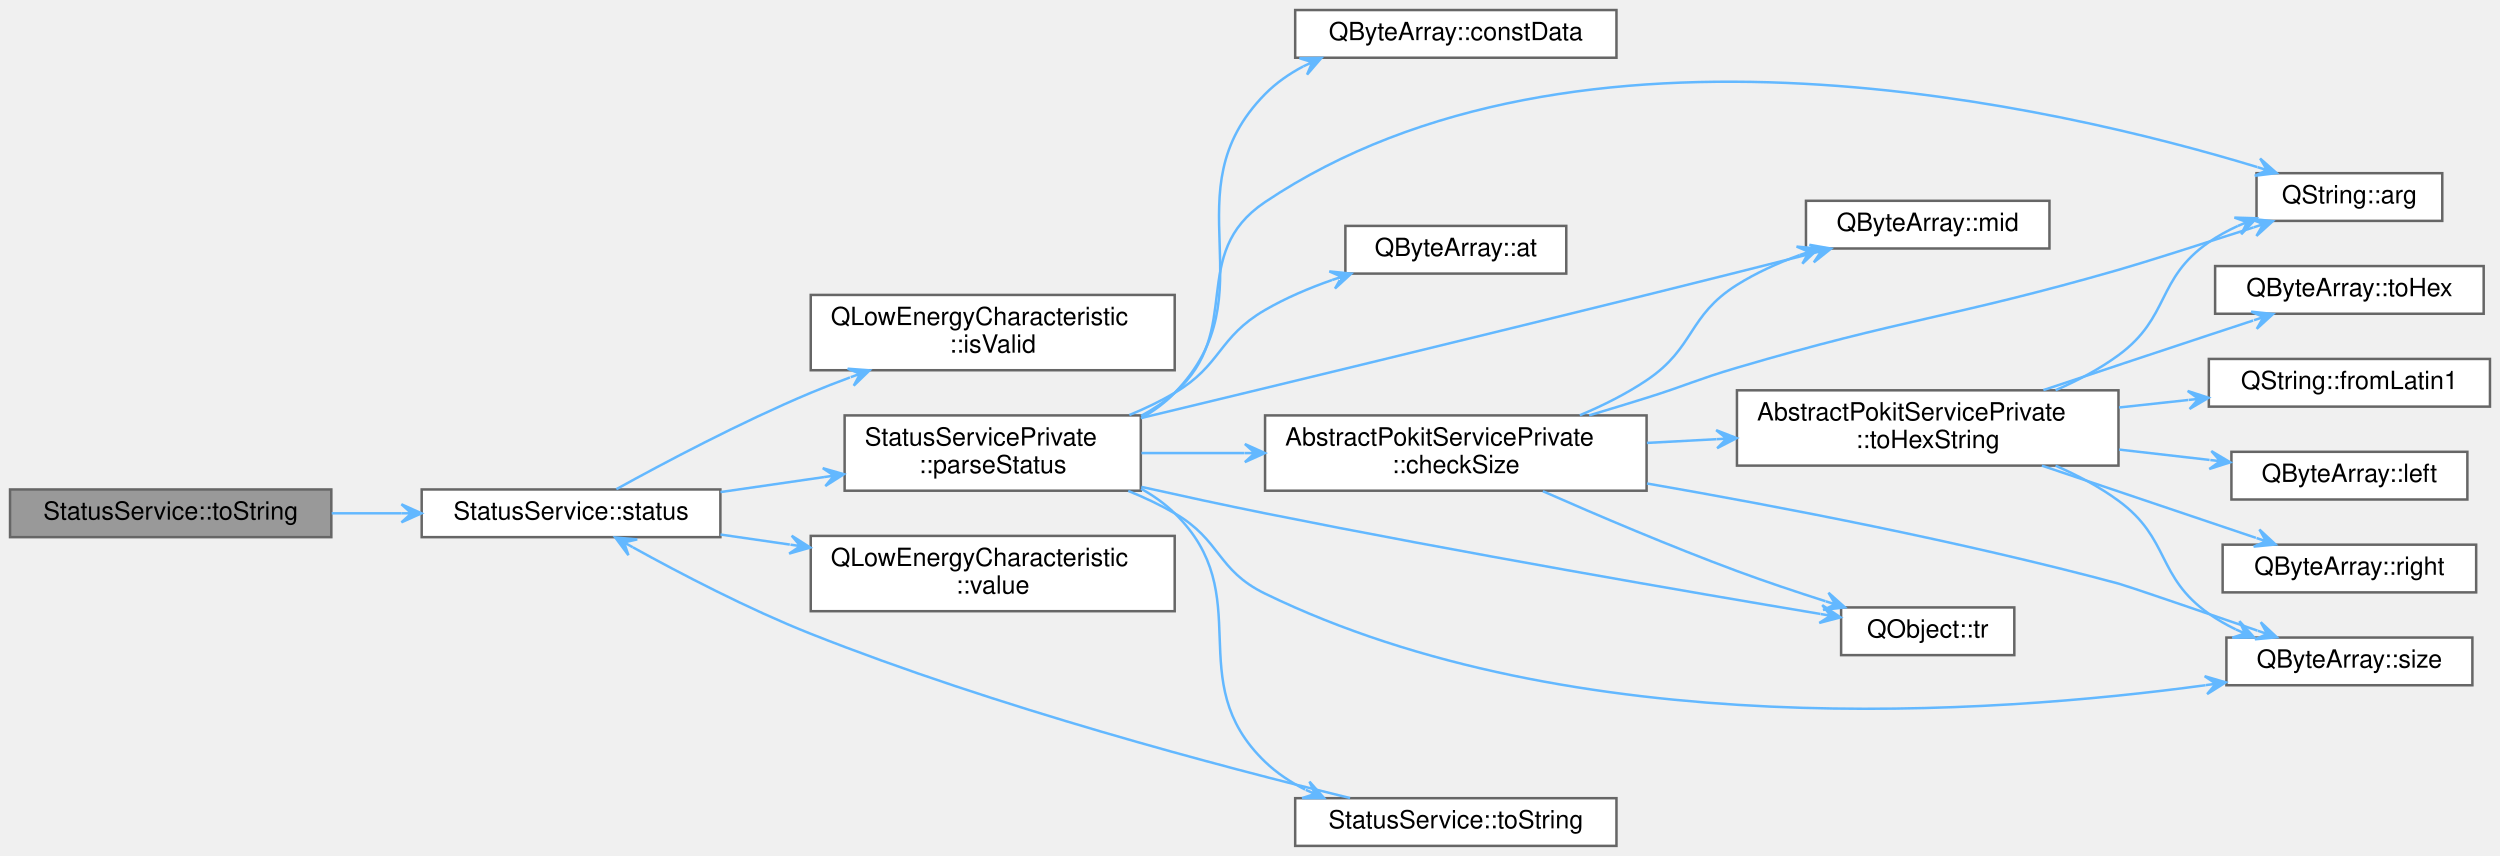
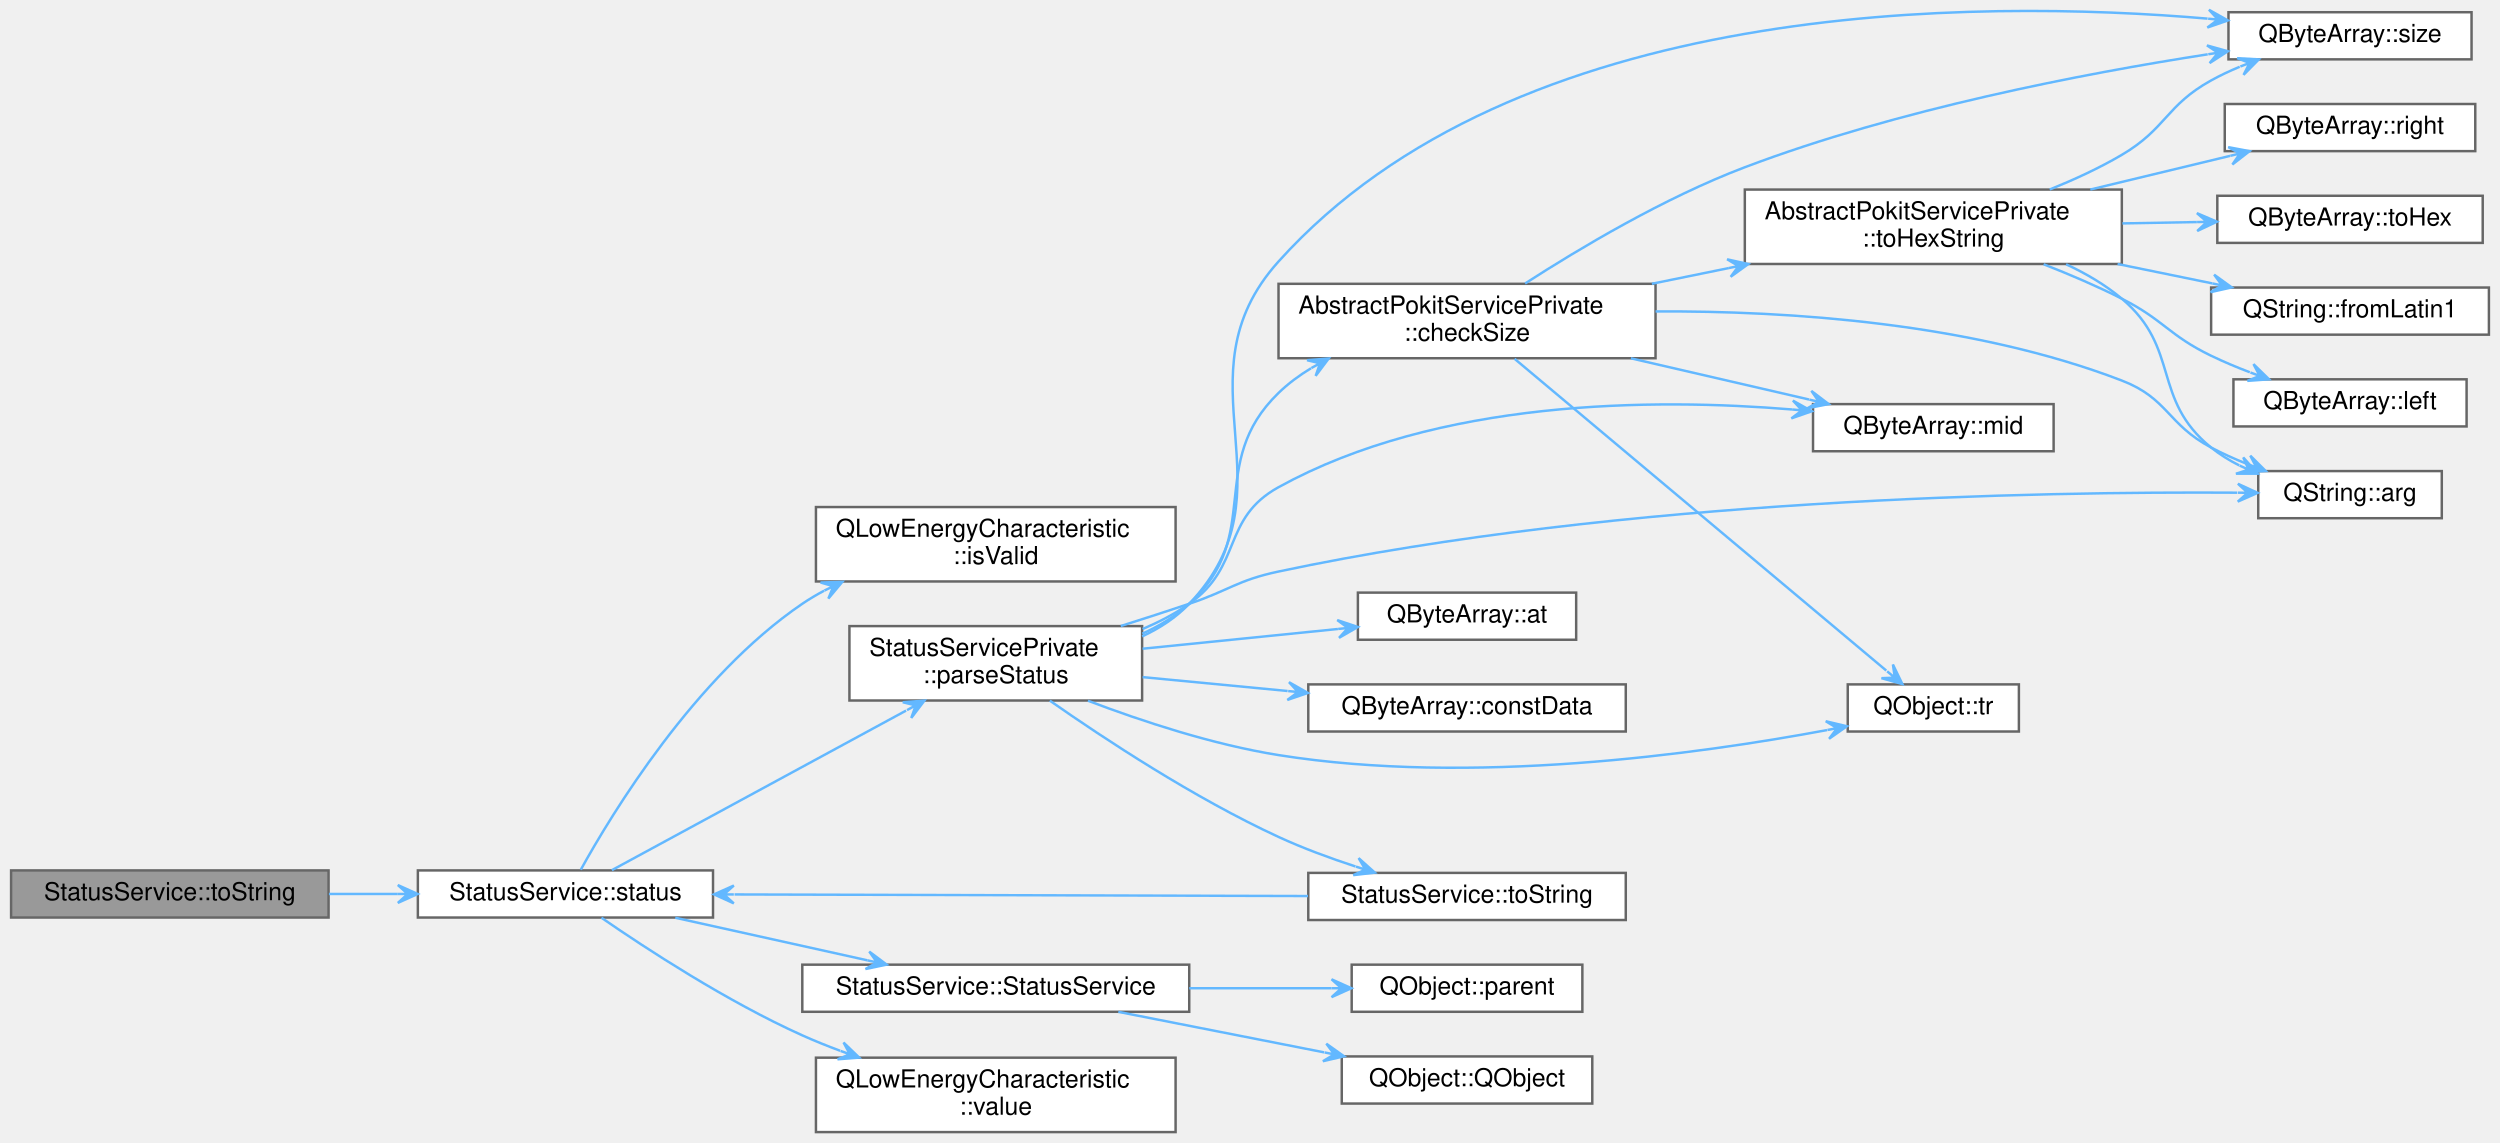
- <svg xmlns="http://www.w3.org/2000/svg" xmlns:xlink="http://www.w3.org/1999/xlink" width="996pt" height="341pt" viewBox="0.00 0.00 996.00 341.00">
-   <g id="graph0" class="graph" transform="scale(1 1) rotate(0) translate(4 337)">
+ <svg xmlns="http://www.w3.org/2000/svg" xmlns:xlink="http://www.w3.org/1999/xlink" width="1007pt" height="460pt" viewBox="0.00 0.00 1007.00 460.43">
+   <g id="graph0" class="graph" transform="scale(1 1) rotate(0) translate(4 456.43)">
    <g id="Node000001" class="node">
      <g id="a_Node000001">
        <a xlink:title="Returns a string version of the status enum label.">
-           <polygon fill="#999999" stroke="#666666" points="128,-142 0,-142 0,-123 128,-123 128,-142" />
-           <text text-anchor="middle" x="64" y="-130" font-family="Helvetica,sans-Serif" font-size="10.00">StatusService::toString</text>
+           <polygon fill="#999999" stroke="#666666" points="128,-105.5 0,-105.5 0,-86.5 128,-86.5 128,-105.5" />
+           <text text-anchor="middle" x="64" y="-93.5" font-family="Helvetica,sans-Serif" font-size="10.00">StatusService::toString</text>
        </a>
      </g>
    </g>
    <g id="Node000002" class="node">
      <g id="a_Node000002">
        <a xlink:href="classStatusService.html#ae7be4aae021ae50faef48ed2812eb6a7" target="_top" xlink:title="Returns the most recent value of the Status service's Status characteristic.">
-           <polygon fill="white" stroke="#666666" points="283,-142 164,-142 164,-123 283,-123 283,-142" />
-           <text text-anchor="middle" x="223.5" y="-130" font-family="Helvetica,sans-Serif" font-size="10.00">StatusService::status</text>
+           <polygon fill="white" stroke="#666666" points="283,-105.5 164,-105.5 164,-86.5 283,-86.5 283,-105.5" />
+           <text text-anchor="middle" x="223.5" y="-93.5" font-family="Helvetica,sans-Serif" font-size="10.00">StatusService::status</text>
        </a>
      </g>
    </g>
    <g id="edge1_Node000001_Node000002" class="edge">
      <g id="a_edge1_Node000001_Node000002">
        <a xlink:title=" ">
-           <path fill="none" stroke="#63b8ff" d="M128.15,-132.5C137.29,-132.5 146.71,-132.5 155.91,-132.5" />
-           <polygon fill="#63b8ff" stroke="#63b8ff" points="163.93,-132.5 155.93,-136.1 159.93,-132.5 155.93,-132.5 155.93,-132.5 155.93,-132.5 159.93,-132.5 155.93,-128.9 163.93,-132.5 163.93,-132.5" />
+           <path fill="none" stroke="#63b8ff" d="M128.15,-96C137.29,-96 146.71,-96 155.91,-96" />
+           <polygon fill="#63b8ff" stroke="#63b8ff" points="163.93,-96 155.93,-99.6 159.93,-96 155.93,-96 155.93,-96 155.93,-96 159.93,-96 155.93,-92.4 163.93,-96 163.93,-96" />
        </a>
      </g>
    </g>
    <g id="Node000003" class="node">
      <g id="a_Node000003">
        <a target="_parent" xlink:href="https://doc.qt.io/qt-5/qlowenergycharacteristic.html#isValid" xlink:title=" ">
-           <polygon fill="white" stroke="#666666" points="464,-219.5 319,-219.5 319,-189.5 464,-189.5 464,-219.5" />
-           <text text-anchor="start" x="327" y="-207.5" font-family="Helvetica,sans-Serif" font-size="10.00">QLowEnergyCharacteristic</text>
-           <text text-anchor="middle" x="391.5" y="-196.5" font-family="Helvetica,sans-Serif" font-size="10.00">::isValid</text>
+           <polygon fill="white" stroke="#666666" points="469.5,-252 324.5,-252 324.5,-222 469.5,-222 469.5,-252" />
+           <text text-anchor="start" x="332.5" y="-240" font-family="Helvetica,sans-Serif" font-size="10.00">QLowEnergyCharacteristic</text>
+           <text text-anchor="middle" x="397" y="-229" font-family="Helvetica,sans-Serif" font-size="10.00">::isValid</text>
        </a>
      </g>
    </g>
    <g id="edge2_Node000002_Node000003" class="edge">
      <g id="a_edge2_Node000002_Node000003">
        <a xlink:title=" ">
-           <path fill="none" stroke="#63b8ff" d="M241.56,-142.12C260.21,-152.42 291.17,-168.83 319,-180.5 324.03,-182.61 329.32,-184.67 334.64,-186.63" />
-           <polygon fill="#63b8ff" stroke="#63b8ff" points="342.45,-189.45 333.7,-190.12 338.69,-188.09 334.92,-186.74 334.92,-186.74 334.92,-186.74 338.69,-188.09 336.14,-183.35 342.45,-189.45 342.45,-189.45" />
+           <path fill="none" stroke="#63b8ff" d="M229.7,-105.8C242.09,-128.2 275.59,-183.51 319,-213 321.8,-214.9 324.76,-216.66 327.82,-218.28" />
+           <polygon fill="#63b8ff" stroke="#63b8ff" points="335.13,-221.83 326.36,-221.58 331.53,-220.08 327.93,-218.34 327.93,-218.34 327.93,-218.34 331.53,-220.08 329.51,-215.1 335.13,-221.83 335.13,-221.83" />
        </a>
      </g>
    </g>
    <g id="Node000004" class="node">
      <g id="a_Node000004">
        <a xlink:href="classStatusServicePrivate.html#a3a6ff8ca3e9d7c884b269e52dd43aeb0" target="_top" xlink:title="Parses the Status value into a Status struct.">
-           <polygon fill="white" stroke="#666666" points="450.5,-171.5 332.5,-171.5 332.5,-141.5 450.5,-141.5 450.5,-171.5" />
-           <text text-anchor="start" x="340.5" y="-159.5" font-family="Helvetica,sans-Serif" font-size="10.00">StatusServicePrivate</text>
-           <text text-anchor="middle" x="391.5" y="-148.5" font-family="Helvetica,sans-Serif" font-size="10.00">::parseStatus</text>
+           <polygon fill="white" stroke="#666666" points="456,-204 338,-204 338,-174 456,-174 456,-204" />
+           <text text-anchor="start" x="346" y="-192" font-family="Helvetica,sans-Serif" font-size="10.00">StatusServicePrivate</text>
+           <text text-anchor="middle" x="397" y="-181" font-family="Helvetica,sans-Serif" font-size="10.00">::parseStatus</text>
        </a>
      </g>
    </g>
    <g id="edge3_Node000002_Node000004" class="edge">
      <g id="a_edge3_Node000002_Node000004">
        <a xlink:title=" ">
-           <path fill="none" stroke="#63b8ff" d="M283.03,-140.96C296.37,-142.89 310.64,-144.95 324.28,-146.93" />
-           <polygon fill="#63b8ff" stroke="#63b8ff" points="332.22,-148.07 323.79,-150.49 328.26,-147.5 324.31,-146.93 324.31,-146.93 324.31,-146.93 328.26,-147.5 324.82,-143.37 332.22,-148.07 332.22,-148.07" />
+           <path fill="none" stroke="#63b8ff" d="M242.21,-105.6C270.09,-120.72 324.77,-150.37 360.84,-169.94" />
+           <polygon fill="#63b8ff" stroke="#63b8ff" points="368.24,-173.95 359.5,-173.3 364.73,-172.04 361.21,-170.14 361.21,-170.14 361.21,-170.14 364.73,-172.04 362.93,-166.97 368.24,-173.95 368.24,-173.95" />
        </a>
      </g>
    </g>
    <g id="Node000018" class="node">
      <g id="a_Node000018">
-         <a target="_parent" xlink:href="https://doc.qt.io/qt-5/qlowenergycharacteristic.html#value" xlink:title=" ">
-           <polygon fill="white" stroke="#666666" points="464,-123.5 319,-123.5 319,-93.5 464,-93.5 464,-123.5" />
-           <text text-anchor="start" x="327" y="-111.5" font-family="Helvetica,sans-Serif" font-size="10.00">QLowEnergyCharacteristic</text>
-           <text text-anchor="middle" x="391.5" y="-100.5" font-family="Helvetica,sans-Serif" font-size="10.00">::value</text>
+         <a xlink:href="classStatusService.html#a095254046689e5115ba053c029a2e1b8" target="_top" xlink:title="Constructs a new Pokit service with parent.">
+           <polygon fill="white" stroke="#666666" points="475,-67.5 319,-67.5 319,-48.5 475,-48.5 475,-67.5" />
+           <text text-anchor="middle" x="397" y="-55.5" font-family="Helvetica,sans-Serif" font-size="10.00">StatusService::StatusService</text>
        </a>
      </g>
    </g>
    <g id="edge24_Node000002_Node000018" class="edge">
      <g id="a_edge24_Node000002_Node000018">
        <a xlink:title=" ">
-           <path fill="none" stroke="#63b8ff" d="M283.03,-124.04C291.98,-122.74 301.35,-121.39 310.66,-120.04" />
-           <polygon fill="#63b8ff" stroke="#63b8ff" points="318.83,-118.86 311.42,-123.57 314.87,-119.44 310.91,-120.01 310.91,-120.01 310.91,-120.01 314.87,-119.44 310.39,-116.44 318.83,-118.86 318.83,-118.86" />
+           <path fill="none" stroke="#63b8ff" d="M267.78,-86.41C291.33,-81.19 320.59,-74.71 345.22,-69.25" />
+           <polygon fill="#63b8ff" stroke="#63b8ff" points="353.03,-67.52 346,-72.77 349.13,-68.39 345.22,-69.25 345.22,-69.25 345.22,-69.25 349.13,-68.39 344.45,-65.74 353.03,-67.52 353.03,-67.52" />
+         </a>
+       </g>
+     </g>
+     <g id="Node000021" class="node">
+       <g id="a_Node000021">
+         <a target="_parent" xlink:href="https://doc.qt.io/qt-5/qlowenergycharacteristic.html#value" xlink:title=" ">
+           <polygon fill="white" stroke="#666666" points="469.5,-30 324.5,-30 324.5,0 469.5,0 469.5,-30" />
+           <text text-anchor="start" x="332.5" y="-18" font-family="Helvetica,sans-Serif" font-size="10.00">QLowEnergyCharacteristic</text>
+           <text text-anchor="middle" x="397" y="-7" font-family="Helvetica,sans-Serif" font-size="10.00">::value</text>
+         </a>
+       </g>
+     </g>
+     <g id="edge27_Node000002_Node000021" class="edge">
+       <g id="a_edge27_Node000002_Node000021">
+         <a xlink:title=" ">
+           <path fill="none" stroke="#63b8ff" d="M238.02,-86.41C255.86,-74.09 288.59,-52.67 319,-39 323.89,-36.8 329.04,-34.72 334.27,-32.78" />
+           <polygon fill="#63b8ff" stroke="#63b8ff" points="341.95,-30.03 335.63,-36.11 338.18,-31.38 334.42,-32.73 334.42,-32.73 334.42,-32.73 338.18,-31.38 333.2,-29.34 341.95,-30.03 341.95,-30.03" />
        </a>
      </g>
    </g>
    <g id="Node000005" class="node">
      <g id="a_Node000005">
        <a target="_parent" xlink:href="https://doc.qt.io/qt-5/qstring.html#arg-1" xlink:title=" ">
-           <polygon fill="white" stroke="#666666" points="969,-268 895,-268 895,-249 969,-249 969,-268" />
-           <text text-anchor="middle" x="932" y="-256" font-family="Helvetica,sans-Serif" font-size="10.00">QString::arg</text>
+           <polygon fill="white" stroke="#666666" points="980,-266.5 906,-266.5 906,-247.5 980,-247.5 980,-266.5" />
+           <text text-anchor="middle" x="943" y="-254.5" font-family="Helvetica,sans-Serif" font-size="10.00">QString::arg</text>
        </a>
      </g>
    </g>
    <g id="edge4_Node000004_Node000005" class="edge">
      <g id="a_edge4_Node000004_Node000005">
        <a xlink:title=" ">
-           <path fill="none" stroke="#63b8ff" d="M450.59,-171.31C455.42,-173.9 459.99,-176.94 464,-180.5 491.95,-205.32 468.96,-235.68 500,-256.5 623.92,-339.61 816.28,-294.46 895.29,-270.44" />
-           <polygon fill="#63b8ff" stroke="#63b8ff" points="903.02,-268.04 896.44,-273.85 899.2,-269.23 895.37,-270.41 895.37,-270.41 895.37,-270.41 899.2,-269.23 894.31,-266.97 903.02,-268.04 903.02,-268.04" />
+           <path fill="none" stroke="#63b8ff" d="M447.4,-204.04C456.6,-206.94 466.11,-210.01 475,-213 491.12,-218.42 494.36,-222.47 511,-226 649.78,-255.46 818.72,-258.31 897.52,-257.79" />
+           <polygon fill="#63b8ff" stroke="#63b8ff" points="905.77,-257.72 897.8,-261.39 901.77,-257.75 897.77,-257.79 897.77,-257.79 897.77,-257.79 901.77,-257.75 897.74,-254.19 905.77,-257.72 905.77,-257.72" />
        </a>
      </g>
    </g>
    <g id="Node000006" class="node">
      <g id="a_Node000006">
        <a target="_parent" xlink:href="https://doc.qt.io/qt-5/qbytearray.html#at" xlink:title=" ">
-           <polygon fill="white" stroke="#666666" points="620,-247 532,-247 532,-228 620,-228 620,-247" />
-           <text text-anchor="middle" x="576" y="-235" font-family="Helvetica,sans-Serif" font-size="10.00">QByteArray::at</text>
+           <polygon fill="white" stroke="#666666" points="631,-217.5 543,-217.5 543,-198.5 631,-198.5 631,-217.5" />
+           <text text-anchor="middle" x="587" y="-205.5" font-family="Helvetica,sans-Serif" font-size="10.00">QByteArray::at</text>
        </a>
      </g>
    </g>
    <g id="edge5_Node000004_Node000006" class="edge">
      <g id="a_edge5_Node000004_Node000006">
        <a xlink:title=" ">
-           <path fill="none" stroke="#63b8ff" d="M445.93,-171.65C452.2,-174.23 458.36,-177.17 464,-180.5 482.7,-191.53 481.23,-202.61 500,-213.5 508.22,-218.27 517.51,-222.22 526.68,-225.44" />
-           <polygon fill="#63b8ff" stroke="#63b8ff" points="534.33,-227.98 525.6,-228.88 530.53,-226.72 526.73,-225.46 526.73,-225.46 526.73,-225.46 530.53,-226.72 527.87,-222.05 534.33,-227.98 534.33,-227.98" />
+           <path fill="none" stroke="#63b8ff" d="M456.2,-194.88C481.39,-197.43 510.61,-200.38 534.94,-202.84" />
+           <polygon fill="#63b8ff" stroke="#63b8ff" points="543,-203.65 534.67,-206.43 539.02,-203.25 535.04,-202.85 535.04,-202.85 535.04,-202.85 539.02,-203.25 535.4,-199.27 543,-203.65 543,-203.65" />
        </a>
      </g>
    </g>
    <g id="Node000007" class="node">
      <g id="a_Node000007">
        <a xlink:href="classAbstractPokitServicePrivate.html#af8b480a950244540bfff7fc4b476a0ef" target="_top" xlink:title="Returns false if data is smaller than minSize, otherwise returns failOnMax if data is bigger than max...">
-           <polygon fill="white" stroke="#666666" points="652,-171.5 500,-171.5 500,-141.5 652,-141.5 652,-171.5" />
-           <text text-anchor="start" x="508" y="-159.5" font-family="Helvetica,sans-Serif" font-size="10.00">AbstractPokitServicePrivate</text>
-           <text text-anchor="middle" x="576" y="-148.5" font-family="Helvetica,sans-Serif" font-size="10.00">::checkSize</text>
+           <polygon fill="white" stroke="#666666" points="663,-342 511,-342 511,-312 663,-312 663,-342" />
+           <text text-anchor="start" x="519" y="-330" font-family="Helvetica,sans-Serif" font-size="10.00">AbstractPokitServicePrivate</text>
+           <text text-anchor="middle" x="587" y="-319" font-family="Helvetica,sans-Serif" font-size="10.00">::checkSize</text>
        </a>
      </g>
    </g>
    <g id="edge6_Node000004_Node000007" class="edge">
      <g id="a_edge6_Node000004_Node000007">
        <a xlink:title=" ">
-           <path fill="none" stroke="#63b8ff" d="M450.75,-156.5C463.83,-156.5 477.95,-156.5 491.83,-156.5" />
-           <polygon fill="#63b8ff" stroke="#63b8ff" points="499.96,-156.5 491.96,-160.1 495.96,-156.5 491.96,-156.5 491.96,-156.5 491.96,-156.5 495.96,-156.5 491.96,-152.9 499.96,-156.5 499.96,-156.5" />
+           <path fill="none" stroke="#63b8ff" d="M456.09,-200.94C462.98,-204.07 469.5,-208.02 475,-213 505.4,-240.55 481.53,-269.45 511,-298 514.91,-301.79 519.36,-305.09 524.11,-307.97" />
+           <polygon fill="#63b8ff" stroke="#63b8ff" points="531.24,-311.9 522.5,-311.2 527.74,-309.97 524.23,-308.04 524.23,-308.04 524.23,-308.04 527.74,-309.97 525.97,-304.89 531.24,-311.9 531.24,-311.9" />
        </a>
      </g>
    </g>
    <g id="Node000008" class="node">
      <g id="a_Node000008">
        <a target="_parent" xlink:href="https://doc.qt.io/qt-5/qbytearray.html#mid" xlink:title=" ">
-           <polygon fill="white" stroke="#666666" points="812.5,-257 715.5,-257 715.5,-238 812.5,-238 812.5,-257" />
-           <text text-anchor="middle" x="764" y="-245" font-family="Helvetica,sans-Serif" font-size="10.00">QByteArray::mid</text>
+           <polygon fill="white" stroke="#666666" points="823.5,-293.5 726.5,-293.5 726.5,-274.5 823.5,-274.5 823.5,-293.5" />
+           <text text-anchor="middle" x="775" y="-281.5" font-family="Helvetica,sans-Serif" font-size="10.00">QByteArray::mid</text>
        </a>
      </g>
    </g>
    <g id="edge19_Node000004_Node000008" class="edge">
      <g id="a_edge19_Node000004_Node000008">
        <a xlink:title=" ">
-           <path fill="none" stroke="#63b8ff" d="M450.51,-170.43C503.13,-183.1 582.81,-202.37 652,-219.5 673.63,-224.85 697.6,-230.89 717.72,-235.98" />
-           <polygon fill="#63b8ff" stroke="#63b8ff" points="725.51,-237.96 716.87,-239.48 721.64,-236.97 717.76,-235.99 717.76,-235.99 717.76,-235.99 721.64,-236.97 718.64,-232.5 725.51,-237.96 725.51,-237.96" />
+           <path fill="none" stroke="#63b8ff" d="M456.19,-202.82C462.83,-205.63 469.26,-208.99 475,-213 496.57,-228.07 487.96,-247.29 511,-260 575.28,-295.46 662.05,-295.95 718.02,-291.34" />
+           <polygon fill="#63b8ff" stroke="#63b8ff" points="726.04,-290.63 718.39,-294.92 722.06,-290.98 718.07,-291.34 718.07,-291.34 718.07,-291.34 722.06,-290.98 717.76,-287.75 726.04,-290.63 726.04,-290.63" />
        </a>
      </g>
    </g>
    <g id="Node000009" class="node">
      <g id="a_Node000009">
        <a target="_parent" xlink:href="https://doc.qt.io/qt-5/qbytearray.html#size" xlink:title=" ">
-           <polygon fill="white" stroke="#666666" points="981,-83 883,-83 883,-64 981,-64 981,-83" />
-           <text text-anchor="middle" x="932" y="-71" font-family="Helvetica,sans-Serif" font-size="10.00">QByteArray::size</text>
+           <polygon fill="white" stroke="#666666" points="992,-451.5 894,-451.5 894,-432.5 992,-432.5 992,-451.5" />
+           <text text-anchor="middle" x="943" y="-439.5" font-family="Helvetica,sans-Serif" font-size="10.00">QByteArray::size</text>
        </a>
      </g>
    </g>
    <g id="edge20_Node000004_Node000009" class="edge">
      <g id="a_edge20_Node000004_Node000009">
        <a xlink:title=" ">
-           <path fill="none" stroke="#63b8ff" d="M445.5,-141.42C451.91,-138.82 458.22,-135.85 464,-132.5 482.52,-121.77 480.75,-109.86 500,-100.5 622.79,-40.77 789.01,-52.36 874.72,-64.02" />
-           <polygon fill="#63b8ff" stroke="#63b8ff" points="882.75,-65.15 874.33,-67.61 878.79,-64.6 874.83,-64.04 874.83,-64.04 874.83,-64.04 878.79,-64.6 875.33,-60.48 882.75,-65.15 882.75,-65.15" />
+           <path fill="none" stroke="#63b8ff" d="M456.03,-199.85C463.1,-203.14 469.68,-207.43 475,-213 518.76,-258.86 468.61,-303.87 511,-351 606.56,-457.26 792.25,-456.88 885.58,-448.92" />
+           <polygon fill="#63b8ff" stroke="#63b8ff" points="893.77,-448.19 886.13,-452.49 889.79,-448.54 885.8,-448.9 885.8,-448.9 885.8,-448.9 889.79,-448.54 885.48,-445.32 893.77,-448.19 893.77,-448.19" />
        </a>
      </g>
    </g>
    <g id="Node000015" class="node">
      <g id="a_Node000015">
        <a target="_parent" xlink:href="https://doc.qt.io/qt-5/qobject.html#tr" xlink:title=" ">
-           <polygon fill="white" stroke="#666666" points="798.5,-95 729.5,-95 729.5,-76 798.5,-76 798.5,-95" />
-           <text text-anchor="middle" x="764" y="-83" font-family="Helvetica,sans-Serif" font-size="10.00">QObject::tr</text>
+           <polygon fill="white" stroke="#666666" points="809.5,-180.5 740.5,-180.5 740.5,-161.5 809.5,-161.5 809.5,-180.5" />
+           <text text-anchor="middle" x="775" y="-168.5" font-family="Helvetica,sans-Serif" font-size="10.00">QObject::tr</text>
        </a>
      </g>
    </g>
    <g id="edge23_Node000004_Node000015" class="edge">
      <g id="a_edge23_Node000004_Node000015">
        <a xlink:title=" ">
-           <path fill="none" stroke="#63b8ff" d="M450.71,-143.03C466.66,-139.47 483.97,-135.72 500,-132.5 577.91,-116.85 669.34,-101.09 721.29,-92.39" />
-           <polygon fill="#63b8ff" stroke="#63b8ff" points="729.28,-91.05 721.99,-95.92 725.34,-91.71 721.39,-92.37 721.39,-92.37 721.39,-92.37 725.34,-91.71 720.8,-88.82 729.28,-91.05 729.28,-91.05" />
+           <path fill="none" stroke="#63b8ff" d="M434.17,-173.91C455.99,-165.63 484.6,-156.21 511,-152 588.45,-139.64 680.04,-152.34 732.14,-162.08" />
+           <polygon fill="#63b8ff" stroke="#63b8ff" points="740.16,-163.62 731.62,-165.65 736.23,-162.87 732.3,-162.12 732.3,-162.12 732.3,-162.12 736.23,-162.87 732.98,-158.58 740.16,-163.62 740.16,-163.62" />
        </a>
      </g>
    </g>
    <g id="Node000016" class="node">
      <g id="a_Node000016">
        <a target="_parent" xlink:href="https://doc.qt.io/qt-5/qbytearray.html#constData" xlink:title=" ">
-           <polygon fill="white" stroke="#666666" points="640,-333 512,-333 512,-314 640,-314 640,-333" />
-           <text text-anchor="middle" x="576" y="-321" font-family="Helvetica,sans-Serif" font-size="10.00">QByteArray::constData</text>
+           <polygon fill="white" stroke="#666666" points="651,-180.5 523,-180.5 523,-161.5 651,-161.5 651,-180.5" />
+           <text text-anchor="middle" x="587" y="-168.5" font-family="Helvetica,sans-Serif" font-size="10.00">QByteArray::constData</text>
        </a>
      </g>
    </g>
    <g id="edge18_Node000004_Node000016" class="edge">
      <g id="a_edge18_Node000004_Node000016">
        <a xlink:title=" ">
-           <path fill="none" stroke="#63b8ff" d="M450.83,-170.5C455.67,-173.26 460.17,-176.55 464,-180.5 502.48,-220.16 461.24,-260.12 500,-299.5 504.38,-303.95 509.59,-307.58 515.19,-310.54" />
-           <polygon fill="#63b8ff" stroke="#63b8ff" points="522.46,-313.93 513.69,-313.81 518.84,-312.24 515.21,-310.55 515.21,-310.55 515.21,-310.55 518.84,-312.24 516.74,-307.28 522.46,-313.93 522.46,-313.93" />
+           <path fill="none" stroke="#63b8ff" d="M456.2,-183.43C474.69,-181.66 495.36,-179.68 514.67,-177.83" />
+           <polygon fill="#63b8ff" stroke="#63b8ff" points="522.85,-177.05 515.23,-181.39 518.87,-177.43 514.89,-177.81 514.89,-177.81 514.89,-177.81 518.87,-177.43 514.55,-174.22 522.85,-177.05 522.85,-177.05" />
        </a>
      </g>
    </g>
    <g id="Node000017" class="node">
      <g id="a_Node000017">
        <a xlink:href="classStatusService.html#aac79e97cb114be25b2a6771d915f132d" target="_top" xlink:title="Returns a string version of the status enum label.">
-           <polygon fill="white" stroke="#666666" points="640,-19 512,-19 512,0 640,0 640,-19" />
-           <text text-anchor="middle" x="576" y="-7" font-family="Helvetica,sans-Serif" font-size="10.00">StatusService::toString</text>
+           <polygon fill="white" stroke="#666666" points="651,-104.5 523,-104.5 523,-85.5 651,-85.5 651,-104.5" />
+           <text text-anchor="middle" x="587" y="-92.5" font-family="Helvetica,sans-Serif" font-size="10.00">StatusService::toString</text>
        </a>
      </g>
    </g>
    <g id="edge21_Node000004_Node000017" class="edge">
      <g id="a_edge21_Node000004_Node000017">
        <a xlink:title=" ">
-           <path fill="none" stroke="#63b8ff" d="M450.6,-142.28C455.49,-139.57 460.06,-136.34 464,-132.5 497.52,-99.81 466.25,-65.95 500,-33.5 504.64,-29.04 510.12,-25.4 515.96,-22.44" />
-           <polygon fill="#63b8ff" stroke="#63b8ff" points="523.52,-19.05 517.7,-25.61 519.87,-20.69 516.22,-22.33 516.22,-22.33 516.22,-22.33 519.87,-20.69 514.75,-19.04 523.52,-19.05 523.52,-19.05" />
+           <path fill="none" stroke="#63b8ff" d="M418.79,-173.95C440.82,-158.53 477.05,-134.66 511,-119 520.79,-114.48 531.67,-110.47 542.04,-107.08" />
+           <polygon fill="#63b8ff" stroke="#63b8ff" points="549.84,-104.61 543.3,-110.46 546.03,-105.82 542.21,-107.03 542.21,-107.03 542.21,-107.03 546.03,-105.82 541.13,-103.59 549.84,-104.61 549.84,-104.61" />
        </a>
      </g>
    </g>
    <g id="edge7_Node000007_Node000005" class="edge">
      <g id="a_edge7_Node000007_Node000005">
        <a xlink:title=" ">
-           <path fill="none" stroke="#63b8ff" d="M629.12,-171.52C636.81,-173.82 644.62,-176.19 652,-178.5 668.09,-183.54 671.82,-185.73 688,-190.5 754.9,-210.21 772.97,-210.24 840,-229.5 850.32,-232.46 873.47,-239.85 893.84,-246.42" />
-           <polygon fill="#63b8ff" stroke="#63b8ff" points="901.48,-248.89 892.76,-249.85 897.67,-247.66 893.87,-246.43 893.87,-246.43 893.87,-246.43 897.67,-247.66 894.97,-243 901.48,-248.89 901.48,-248.89" />
+           <path fill="none" stroke="#63b8ff" d="M663.01,-330.87C717.01,-331.14 790.66,-326.21 851,-303 869.67,-295.82 869.34,-285.38 887,-276 891.51,-273.61 896.38,-271.42 901.3,-269.45" />
+           <polygon fill="#63b8ff" stroke="#63b8ff" points="909.01,-266.53 902.8,-272.72 905.27,-267.94 901.53,-269.36 901.53,-269.36 901.53,-269.36 905.27,-267.94 900.26,-265.99 909.01,-266.53 909.01,-266.53" />
        </a>
      </g>
    </g>
    <g id="edge8_Node000007_Node000008" class="edge">
      <g id="a_edge8_Node000007_Node000008">
        <a xlink:title=" ">
-           <path fill="none" stroke="#63b8ff" d="M625.39,-171.56C634.6,-175.42 643.88,-180.06 652,-185.5 671.32,-198.46 668.3,-211.12 688,-223.5 695.61,-228.28 704.26,-232.19 712.91,-235.36" />
-           <polygon fill="#63b8ff" stroke="#63b8ff" points="720.48,-237.96 711.75,-238.77 716.7,-236.66 712.92,-235.36 712.92,-235.36 712.92,-235.36 716.7,-236.66 714.08,-231.96 720.48,-237.96 720.48,-237.96" />
+           <path fill="none" stroke="#63b8ff" d="M653.05,-311.96C676.66,-306.5 702.91,-300.43 724.91,-295.35" />
+           <polygon fill="#63b8ff" stroke="#63b8ff" points="732.81,-293.52 725.83,-298.83 728.91,-294.42 725.02,-295.32 725.02,-295.32 725.02,-295.32 728.91,-294.42 724.21,-291.82 732.81,-293.52 732.81,-293.52" />
        </a>
      </g>
    </g>
    <g id="edge9_Node000007_Node000009" class="edge">
      <g id="a_edge9_Node000007_Node000009">
        <a xlink:title=" ">
-           <path fill="none" stroke="#63b8ff" d="M652.15,-144.38C705.08,-135.18 777.4,-121.27 840,-104.5 842.89,-103.73 871.12,-94.08 895.39,-85.75" />
-           <polygon fill="#63b8ff" stroke="#63b8ff" points="903.09,-83.11 896.69,-89.11 899.3,-84.41 895.52,-85.71 895.52,-85.71 895.52,-85.71 899.3,-84.41 894.35,-82.3 903.09,-83.11 903.09,-83.11" />
+           <path fill="none" stroke="#63b8ff" d="M610.42,-342.14C632.19,-356.19 666.59,-376.72 699,-389 760.77,-412.4 835.5,-426.76 885.63,-434.53" />
+           <polygon fill="#63b8ff" stroke="#63b8ff" points="893.77,-435.76 885.32,-438.12 889.81,-435.16 885.86,-434.56 885.86,-434.56 885.86,-434.56 889.81,-435.16 886.4,-431 893.77,-435.76 893.77,-435.76" />
        </a>
      </g>
    </g>
    <g id="Node000010" class="node">
      <g id="a_Node000010">
        <a xlink:href="classAbstractPokitServicePrivate.html#af748600fc201fe47f29b58e8e93179d8" target="_top" xlink:title="Returns up to maxSize bytes of data as a human readable hexadecimal string.">
-           <polygon fill="white" stroke="#666666" points="840,-181.5 688,-181.5 688,-151.5 840,-151.5 840,-181.5" />
-           <text text-anchor="start" x="696" y="-169.5" font-family="Helvetica,sans-Serif" font-size="10.00">AbstractPokitServicePrivate</text>
-           <text text-anchor="middle" x="764" y="-158.5" font-family="Helvetica,sans-Serif" font-size="10.00">::toHexString</text>
+           <polygon fill="white" stroke="#666666" points="851,-380 699,-380 699,-350 851,-350 851,-380" />
+           <text text-anchor="start" x="707" y="-368" font-family="Helvetica,sans-Serif" font-size="10.00">AbstractPokitServicePrivate</text>
+           <text text-anchor="middle" x="775" y="-357" font-family="Helvetica,sans-Serif" font-size="10.00">::toHexString</text>
        </a>
      </g>
    </g>
    <g id="edge10_Node000007_Node000010" class="edge">
      <g id="a_edge10_Node000007_Node000010">
        <a xlink:title=" ">
-           <path fill="none" stroke="#63b8ff" d="M652.12,-160.54C661.24,-161.03 670.6,-161.53 679.84,-162.03" />
-           <polygon fill="#63b8ff" stroke="#63b8ff" points="687.9,-162.46 679.72,-165.63 683.91,-162.25 679.92,-162.03 679.92,-162.03 679.92,-162.03 683.91,-162.25 680.11,-158.44 687.9,-162.46 687.9,-162.46" />
+           <path fill="none" stroke="#63b8ff" d="M661.51,-342.02C671.71,-344.1 682.23,-346.25 692.56,-348.36" />
+           <polygon fill="#63b8ff" stroke="#63b8ff" points="700.41,-349.97 691.85,-351.89 696.49,-349.17 692.57,-348.36 692.57,-348.36 692.57,-348.36 696.49,-349.17 693.3,-344.84 700.41,-349.97 700.41,-349.97" />
        </a>
      </g>
    </g>
    <g id="edge17_Node000007_Node000015" class="edge">
      <g id="a_edge17_Node000007_Node000015">
        <a xlink:title=" ">
-           <path fill="none" stroke="#63b8ff" d="M610.69,-141.29C632.53,-131.67 661.71,-119.25 688,-109.5 699.35,-105.29 711.83,-101.12 723.29,-97.47" />
-           <polygon fill="#63b8ff" stroke="#63b8ff" points="731.03,-95.03 724.48,-100.86 727.22,-96.23 723.4,-97.43 723.4,-97.43 723.4,-97.43 727.22,-96.23 722.32,-94 731.03,-95.03 731.03,-95.03" />
+           <path fill="none" stroke="#63b8ff" d="M606.17,-311.76C641.82,-281.86 720.54,-215.84 756.03,-186.07" />
+           <polygon fill="#63b8ff" stroke="#63b8ff" points="762.52,-180.63 758.71,-188.53 759.46,-183.2 756.39,-185.77 756.39,-185.77 756.39,-185.77 759.46,-183.2 754.08,-183.01 762.52,-180.63 762.52,-180.63" />
        </a>
      </g>
    </g>
    <g id="edge11_Node000010_Node000005" class="edge">
      <g id="a_edge11_Node000010_Node000005">
        <a xlink:title=" ">
-           <path fill="none" stroke="#63b8ff" d="M814.94,-181.54C823.72,-185.35 832.46,-189.97 840,-195.5 860.66,-210.64 854.95,-225.91 876,-240.5 879.56,-242.97 883.48,-245.12 887.54,-246.98" />
-           <polygon fill="#63b8ff" stroke="#63b8ff" points="894.95,-250.04 886.18,-250.31 891.26,-248.51 887.56,-246.99 887.56,-246.99 887.56,-246.99 891.26,-248.51 888.93,-243.66 894.95,-250.04 894.95,-250.04" />
+           <path fill="none" stroke="#63b8ff" d="M828.53,-349.88C836.56,-346.15 844.38,-341.57 851,-336 874.79,-315.97 862.85,-295.59 887,-276 890.43,-273.22 894.3,-270.83 898.35,-268.78" />
+           <polygon fill="#63b8ff" stroke="#63b8ff" points="905.79,-265.46 899.95,-272.01 902.13,-267.09 898.48,-268.72 898.48,-268.72 898.48,-268.72 902.13,-267.09 897.01,-265.44 905.79,-265.46 905.79,-265.46" />
        </a>
      </g>
    </g>
    <g id="edge15_Node000010_Node000009" class="edge">
      <g id="a_edge15_Node000010_Node000009">
        <a xlink:title=" ">
-           <path fill="none" stroke="#63b8ff" d="M814.94,-151.46C823.72,-147.65 832.46,-143.03 840,-137.5 860.66,-122.36 855.07,-107.26 876,-92.5 879.32,-90.16 882.95,-88.08 886.72,-86.25" />
-           <polygon fill="#63b8ff" stroke="#63b8ff" points="894.09,-83.01 888.21,-89.53 890.42,-84.62 886.76,-86.23 886.76,-86.23 886.76,-86.23 890.42,-84.62 885.31,-82.94 894.09,-83.01 894.09,-83.01" />
+           <path fill="none" stroke="#63b8ff" d="M821.93,-380.03C831.8,-384 841.98,-388.69 851,-394 868.95,-404.56 868.78,-413.91 887,-424 890.64,-426.02 894.55,-427.85 898.53,-429.51" />
+           <polygon fill="#63b8ff" stroke="#63b8ff" points="906.25,-432.49 897.49,-432.97 902.52,-431.05 898.79,-429.61 898.79,-429.61 898.79,-429.61 902.52,-431.05 900.08,-426.25 906.25,-432.49 906.25,-432.49" />
        </a>
      </g>
    </g>
    <g id="Node000011" class="node">
      <g id="a_Node000011">
        <a target="_parent" xlink:href="https://doc.qt.io/qt-5/qstring.html#fromLatin1" xlink:title=" ">
-           <polygon fill="white" stroke="#666666" points="988,-194 876,-194 876,-175 988,-175 988,-194" />
-           <text text-anchor="middle" x="932" y="-182" font-family="Helvetica,sans-Serif" font-size="10.00">QString::fromLatin1</text>
+           <polygon fill="white" stroke="#666666" points="999,-340.5 887,-340.5 887,-321.5 999,-321.5 999,-340.5" />
+           <text text-anchor="middle" x="943" y="-328.5" font-family="Helvetica,sans-Serif" font-size="10.00">QString::fromLatin1</text>
        </a>
      </g>
    </g>
    <g id="edge12_Node000010_Node000011" class="edge">
      <g id="a_edge12_Node000010_Node000011">
        <a xlink:title=" ">
-           <path fill="none" stroke="#63b8ff" d="M840.23,-174.66C849.42,-175.65 858.75,-176.67 867.74,-177.64" />
-           <polygon fill="#63b8ff" stroke="#63b8ff" points="875.9,-178.53 867.56,-181.24 871.92,-178.09 867.94,-177.66 867.94,-177.66 867.94,-177.66 871.92,-178.09 868.33,-174.08 875.9,-178.53 875.9,-178.53" />
+           <path fill="none" stroke="#63b8ff" d="M849.29,-349.99C862.12,-347.36 875.26,-344.67 887.46,-342.17" />
+           <polygon fill="#63b8ff" stroke="#63b8ff" points="895.33,-340.56 888.22,-345.69 891.41,-341.36 887.49,-342.16 887.49,-342.16 887.49,-342.16 891.41,-341.36 886.77,-338.64 895.33,-340.56 895.33,-340.56" />
        </a>
      </g>
    </g>
    <g id="Node000012" class="node">
      <g id="a_Node000012">
        <a target="_parent" xlink:href="https://doc.qt.io/qt-5/qbytearray.html#left" xlink:title=" ">
-           <polygon fill="white" stroke="#666666" points="979,-157 885,-157 885,-138 979,-138 979,-157" />
-           <text text-anchor="middle" x="932" y="-145" font-family="Helvetica,sans-Serif" font-size="10.00">QByteArray::left</text>
+           <polygon fill="white" stroke="#666666" points="990,-303.5 896,-303.5 896,-284.5 990,-284.5 990,-303.5" />
+           <text text-anchor="middle" x="943" y="-291.5" font-family="Helvetica,sans-Serif" font-size="10.00">QByteArray::left</text>
        </a>
      </g>
    </g>
    <g id="edge13_Node000010_Node000012" class="edge">
      <g id="a_edge13_Node000010_Node000012">
        <a xlink:title=" ">
-           <path fill="none" stroke="#63b8ff" d="M840.23,-157.89C852.38,-156.5 864.75,-155.08 876.3,-153.76" />
-           <polygon fill="#63b8ff" stroke="#63b8ff" points="884.54,-152.82 877,-157.3 880.56,-153.27 876.59,-153.73 876.59,-153.73 876.59,-153.73 880.56,-153.27 876.18,-150.15 884.54,-152.82 884.54,-152.82" />
+           <path fill="none" stroke="#63b8ff" d="M819.48,-349.88C829.98,-345.77 841.04,-341.05 851,-336 867.94,-327.42 869.91,-321.27 887,-313 891.95,-310.61 897.28,-308.37 902.61,-306.34" />
+           <polygon fill="#63b8ff" stroke="#63b8ff" points="910.36,-303.5 904.08,-309.63 906.6,-304.87 902.85,-306.25 902.85,-306.25 902.85,-306.25 906.6,-304.87 901.61,-302.87 910.36,-303.5 910.36,-303.5" />
        </a>
      </g>
    </g>
    <g id="Node000013" class="node">
      <g id="a_Node000013">
        <a target="_parent" xlink:href="https://doc.qt.io/qt-5/qbytearray.html#right" xlink:title=" ">
-           <polygon fill="white" stroke="#666666" points="982.5,-120 881.5,-120 881.5,-101 982.5,-101 982.5,-120" />
-           <text text-anchor="middle" x="932" y="-108" font-family="Helvetica,sans-Serif" font-size="10.00">QByteArray::right</text>
+           <polygon fill="white" stroke="#666666" points="993.5,-414.5 892.5,-414.5 892.5,-395.5 993.5,-395.5 993.5,-414.5" />
+           <text text-anchor="middle" x="943" y="-402.5" font-family="Helvetica,sans-Serif" font-size="10.00">QByteArray::right</text>
        </a>
      </g>
    </g>
    <g id="edge14_Node000010_Node000013" class="edge">
      <g id="a_edge14_Node000010_Node000013">
        <a xlink:title=" ">
-           <path fill="none" stroke="#63b8ff" d="M809.48,-151.49C836.18,-142.49 869.69,-131.18 894.76,-122.72" />
-           <polygon fill="#63b8ff" stroke="#63b8ff" points="902.59,-120.08 896.16,-126.05 898.8,-121.36 895.01,-122.64 895.01,-122.64 895.01,-122.64 898.8,-121.36 893.86,-119.23 902.59,-120.08 902.59,-120.08" />
+           <path fill="none" stroke="#63b8ff" d="M838.28,-380.01C856.95,-384.51 877.12,-389.37 894.65,-393.59" />
+           <polygon fill="#63b8ff" stroke="#63b8ff" points="902.51,-395.49 893.89,-397.11 898.63,-394.55 894.74,-393.61 894.74,-393.61 894.74,-393.61 898.63,-394.55 895.58,-390.11 902.51,-395.49 902.51,-395.49" />
        </a>
      </g>
    </g>
    <g id="Node000014" class="node">
      <g id="a_Node000014">
        <a target="_parent" xlink:href="https://doc.qt.io/qt-5/qbytearray.html#toHex" xlink:title=" ">
-           <polygon fill="white" stroke="#666666" points="985.5,-231 878.5,-231 878.5,-212 985.5,-212 985.5,-231" />
-           <text text-anchor="middle" x="932" y="-219" font-family="Helvetica,sans-Serif" font-size="10.00">QByteArray::toHex</text>
+           <polygon fill="white" stroke="#666666" points="996.5,-377.5 889.5,-377.5 889.5,-358.5 996.5,-358.5 996.5,-377.5" />
+           <text text-anchor="middle" x="943" y="-365.5" font-family="Helvetica,sans-Serif" font-size="10.00">QByteArray::toHex</text>
        </a>
      </g>
    </g>
    <g id="edge16_Node000010_Node000014" class="edge">
      <g id="a_edge16_Node000010_Node000014">
        <a xlink:title=" ">
-           <path fill="none" stroke="#63b8ff" d="M810.08,-181.59C830.24,-188.32 854.3,-196.33 876,-203.5 881.71,-205.38 887.75,-207.37 893.66,-209.31" />
-           <polygon fill="#63b8ff" stroke="#63b8ff" points="901.59,-211.91 892.87,-212.84 897.79,-210.66 893.99,-209.42 893.99,-209.42 893.99,-209.42 897.79,-210.66 895.11,-206 901.59,-211.91 901.59,-211.91" />
+           <path fill="none" stroke="#63b8ff" d="M851.23,-366.36C861.28,-366.54 871.49,-366.73 881.25,-366.9" />
+           <polygon fill="#63b8ff" stroke="#63b8ff" points="889.33,-367.05 881.27,-370.5 885.33,-366.98 881.34,-366.9 881.34,-366.9 881.34,-366.9 885.33,-366.98 881.4,-363.3 889.33,-367.05 889.33,-367.05" />
        </a>
      </g>
    </g>
    <g id="edge22_Node000017_Node000002" class="edge">
      <g id="a_edge22_Node000017_Node000002">
        <a xlink:title=" ">
-           <path fill="none" stroke="#63b8ff" d="M533.87,-19.05C482.63,-31.51 392.83,-55.22 319,-84.5 294.08,-94.38 266.93,-108.56 248.15,-118.94" />
-           <polygon fill="#63b8ff" stroke="#63b8ff" points="241.13,-122.86 246.36,-115.81 244.63,-120.91 248.12,-118.96 248.12,-118.96 248.12,-118.96 244.63,-120.91 249.87,-122.1 241.13,-122.86 241.13,-122.86" />
+           <path fill="none" stroke="#63b8ff" d="M522.88,-95.17C458.16,-95.35 357.85,-95.63 291.68,-95.81" />
+           <polygon fill="#63b8ff" stroke="#63b8ff" points="283.39,-95.84 291.38,-92.21 287.39,-95.83 291.39,-95.81 291.39,-95.81 291.39,-95.81 287.39,-95.83 291.4,-99.41 283.39,-95.84 283.39,-95.84" />
+         </a>
+       </g>
+     </g>
+     <g id="Node000019" class="node">
+       <g id="a_Node000019">
+         <a target="_parent" xlink:href="https://doc.qt.io/qt-5/qobject.html#parent" xlink:title=" ">
+           <polygon fill="white" stroke="#666666" points="633.5,-67.5 540.5,-67.5 540.5,-48.5 633.5,-48.5 633.5,-67.5" />
+           <text text-anchor="middle" x="587" y="-55.5" font-family="Helvetica,sans-Serif" font-size="10.00">QObject::parent</text>
+         </a>
+       </g>
+     </g>
+     <g id="edge25_Node000018_Node000019" class="edge">
+       <g id="a_edge25_Node000018_Node000019">
+         <a xlink:title=" ">
+           <path fill="none" stroke="#63b8ff" d="M475.01,-58C494.27,-58 514.51,-58 532.36,-58" />
+           <polygon fill="#63b8ff" stroke="#63b8ff" points="540.38,-58 532.38,-61.6 536.38,-58 532.38,-58 532.38,-58 532.38,-58 536.38,-58 532.38,-54.4 540.38,-58 540.38,-58" />
+         </a>
+       </g>
+     </g>
+     <g id="Node000020" class="node">
+       <g id="a_Node000020">
+         <a target="_parent" xlink:href="https://doc.qt.io/qt-5/qobject.html#QObject" xlink:title=" ">
+           <polygon fill="white" stroke="#666666" points="637.5,-30.5 536.5,-30.5 536.5,-11.5 637.5,-11.5 637.5,-30.5" />
+           <text text-anchor="middle" x="587" y="-18.5" font-family="Helvetica,sans-Serif" font-size="10.00">QObject::QObject</text>
+         </a>
+       </g>
+     </g>
+     <g id="edge26_Node000018_Node000020" class="edge">
+       <g id="a_edge26_Node000018_Node000020">
+         <a xlink:title=" ">
+           <path fill="none" stroke="#63b8ff" d="M446.41,-48.47C471.75,-43.48 502.92,-37.35 529.38,-32.14" />
+           <polygon fill="#63b8ff" stroke="#63b8ff" points="537.42,-30.56 530.27,-35.64 533.5,-31.33 529.57,-32.11 529.57,-32.11 529.57,-32.11 533.5,-31.33 528.88,-28.57 537.42,-30.56 537.42,-30.56" />
        </a>
      </g>
    </g>
  </g>
</svg>
